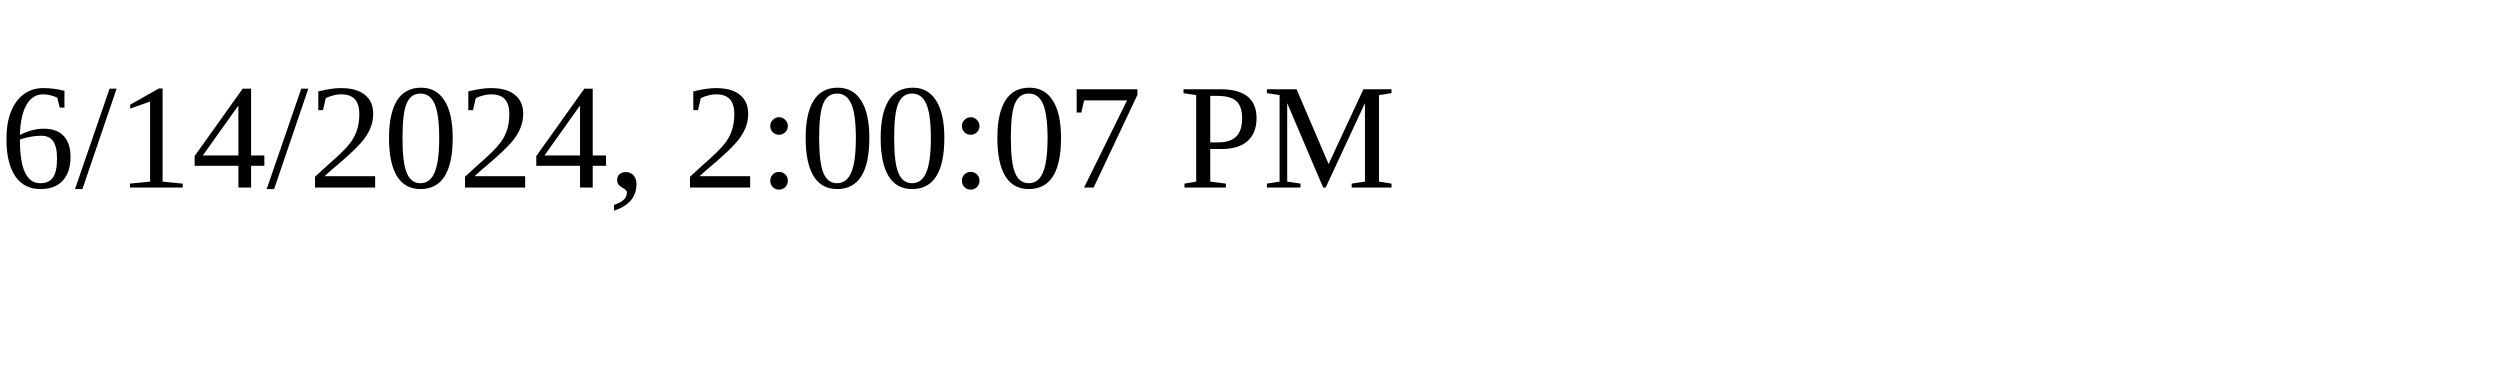
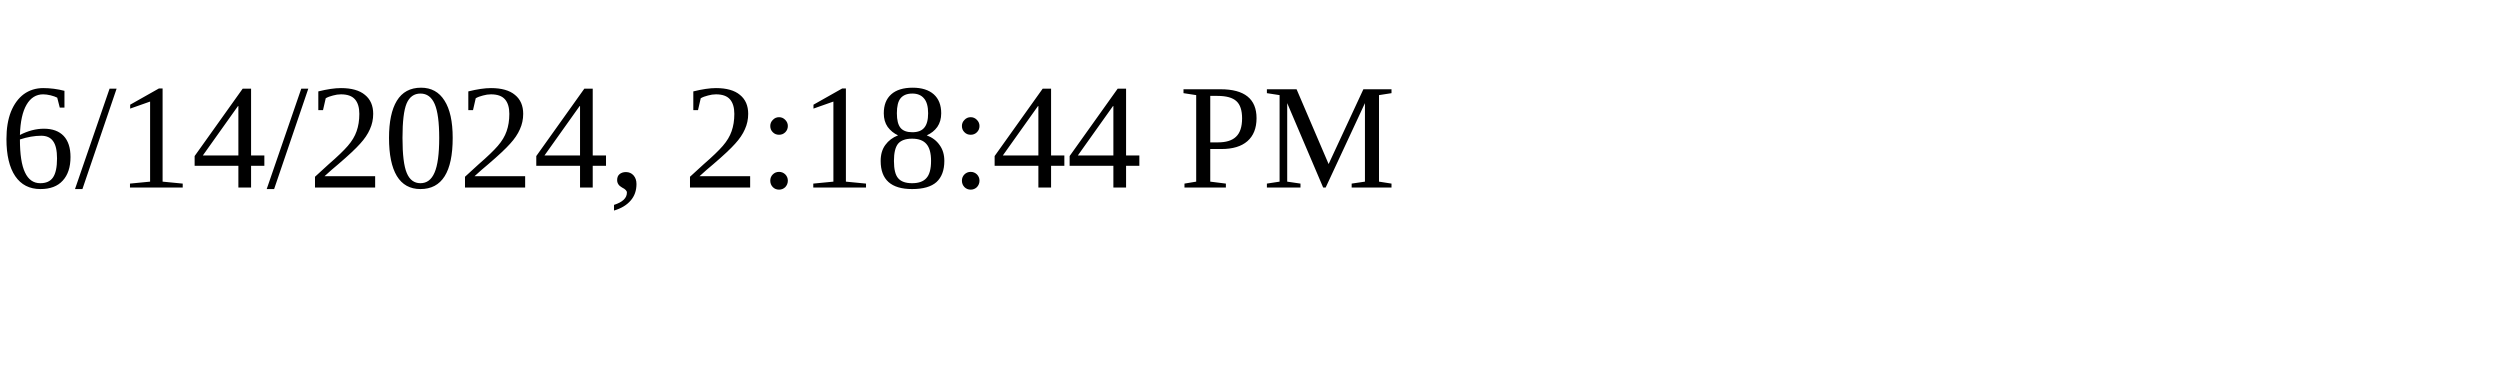
<svg xmlns="http://www.w3.org/2000/svg" height="30" width="200">
-   <text x="0" y="15">6/14/2024, 2:00:07 PM</text>
+   <text x="0" y="15">6/14/2024, 2:18:44 PM</text>
</svg>
